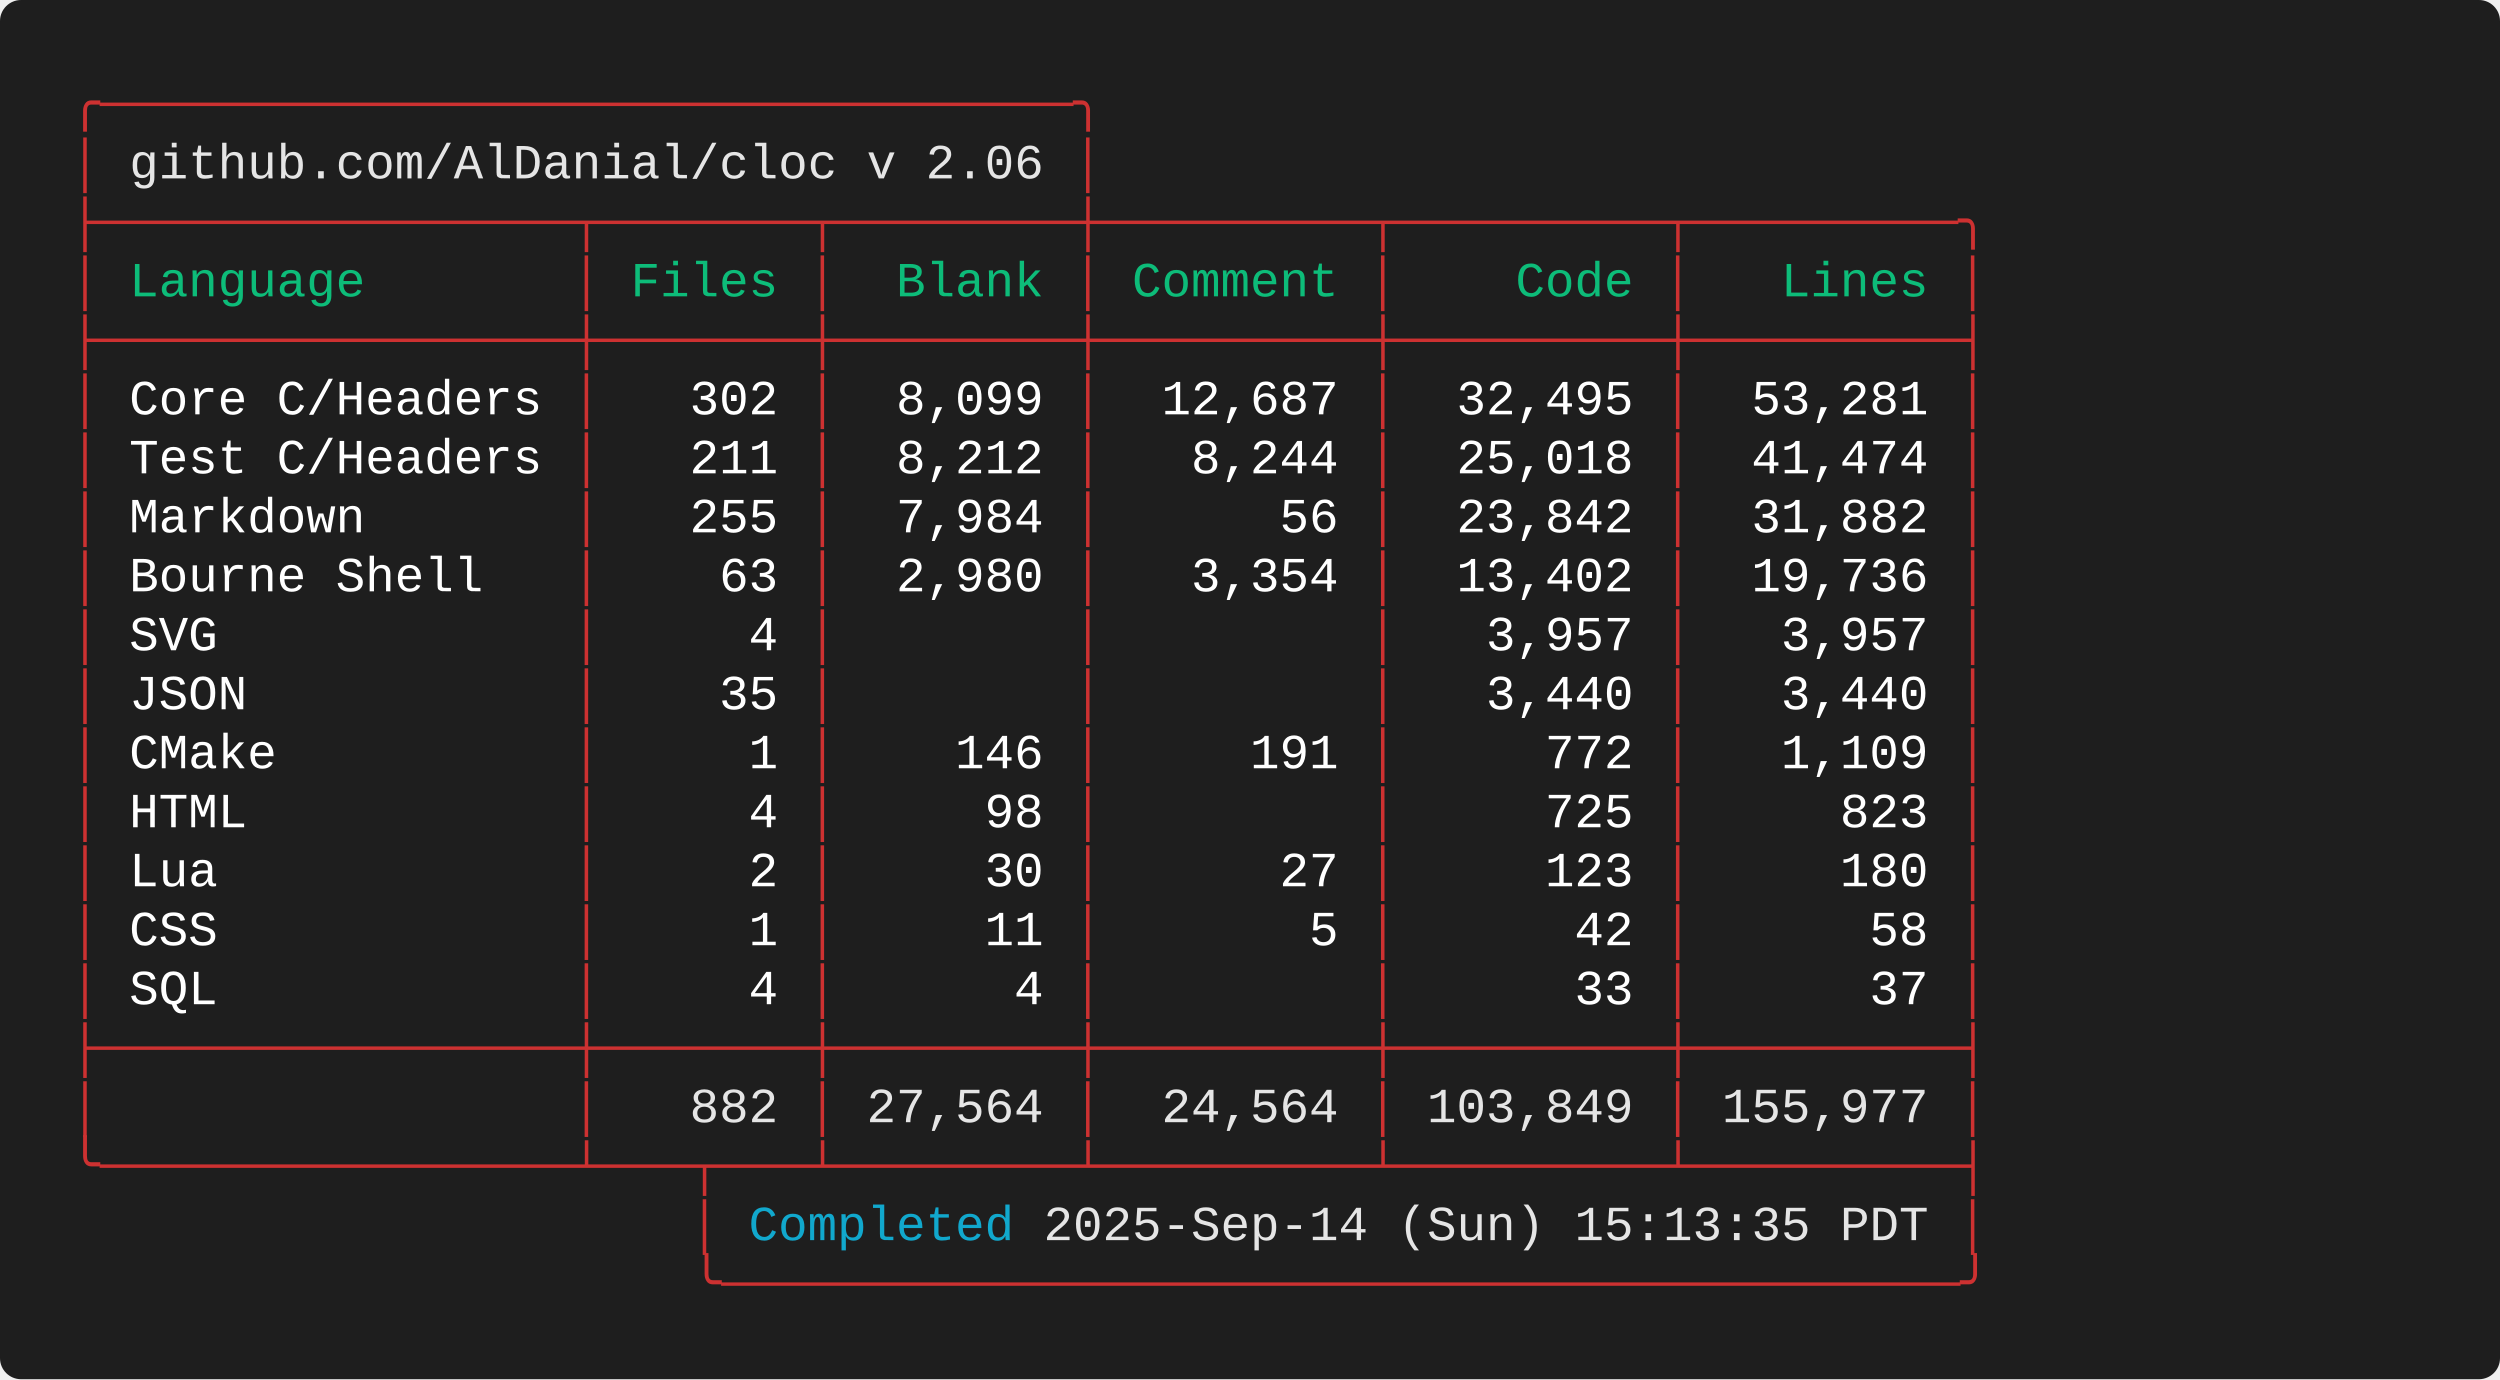
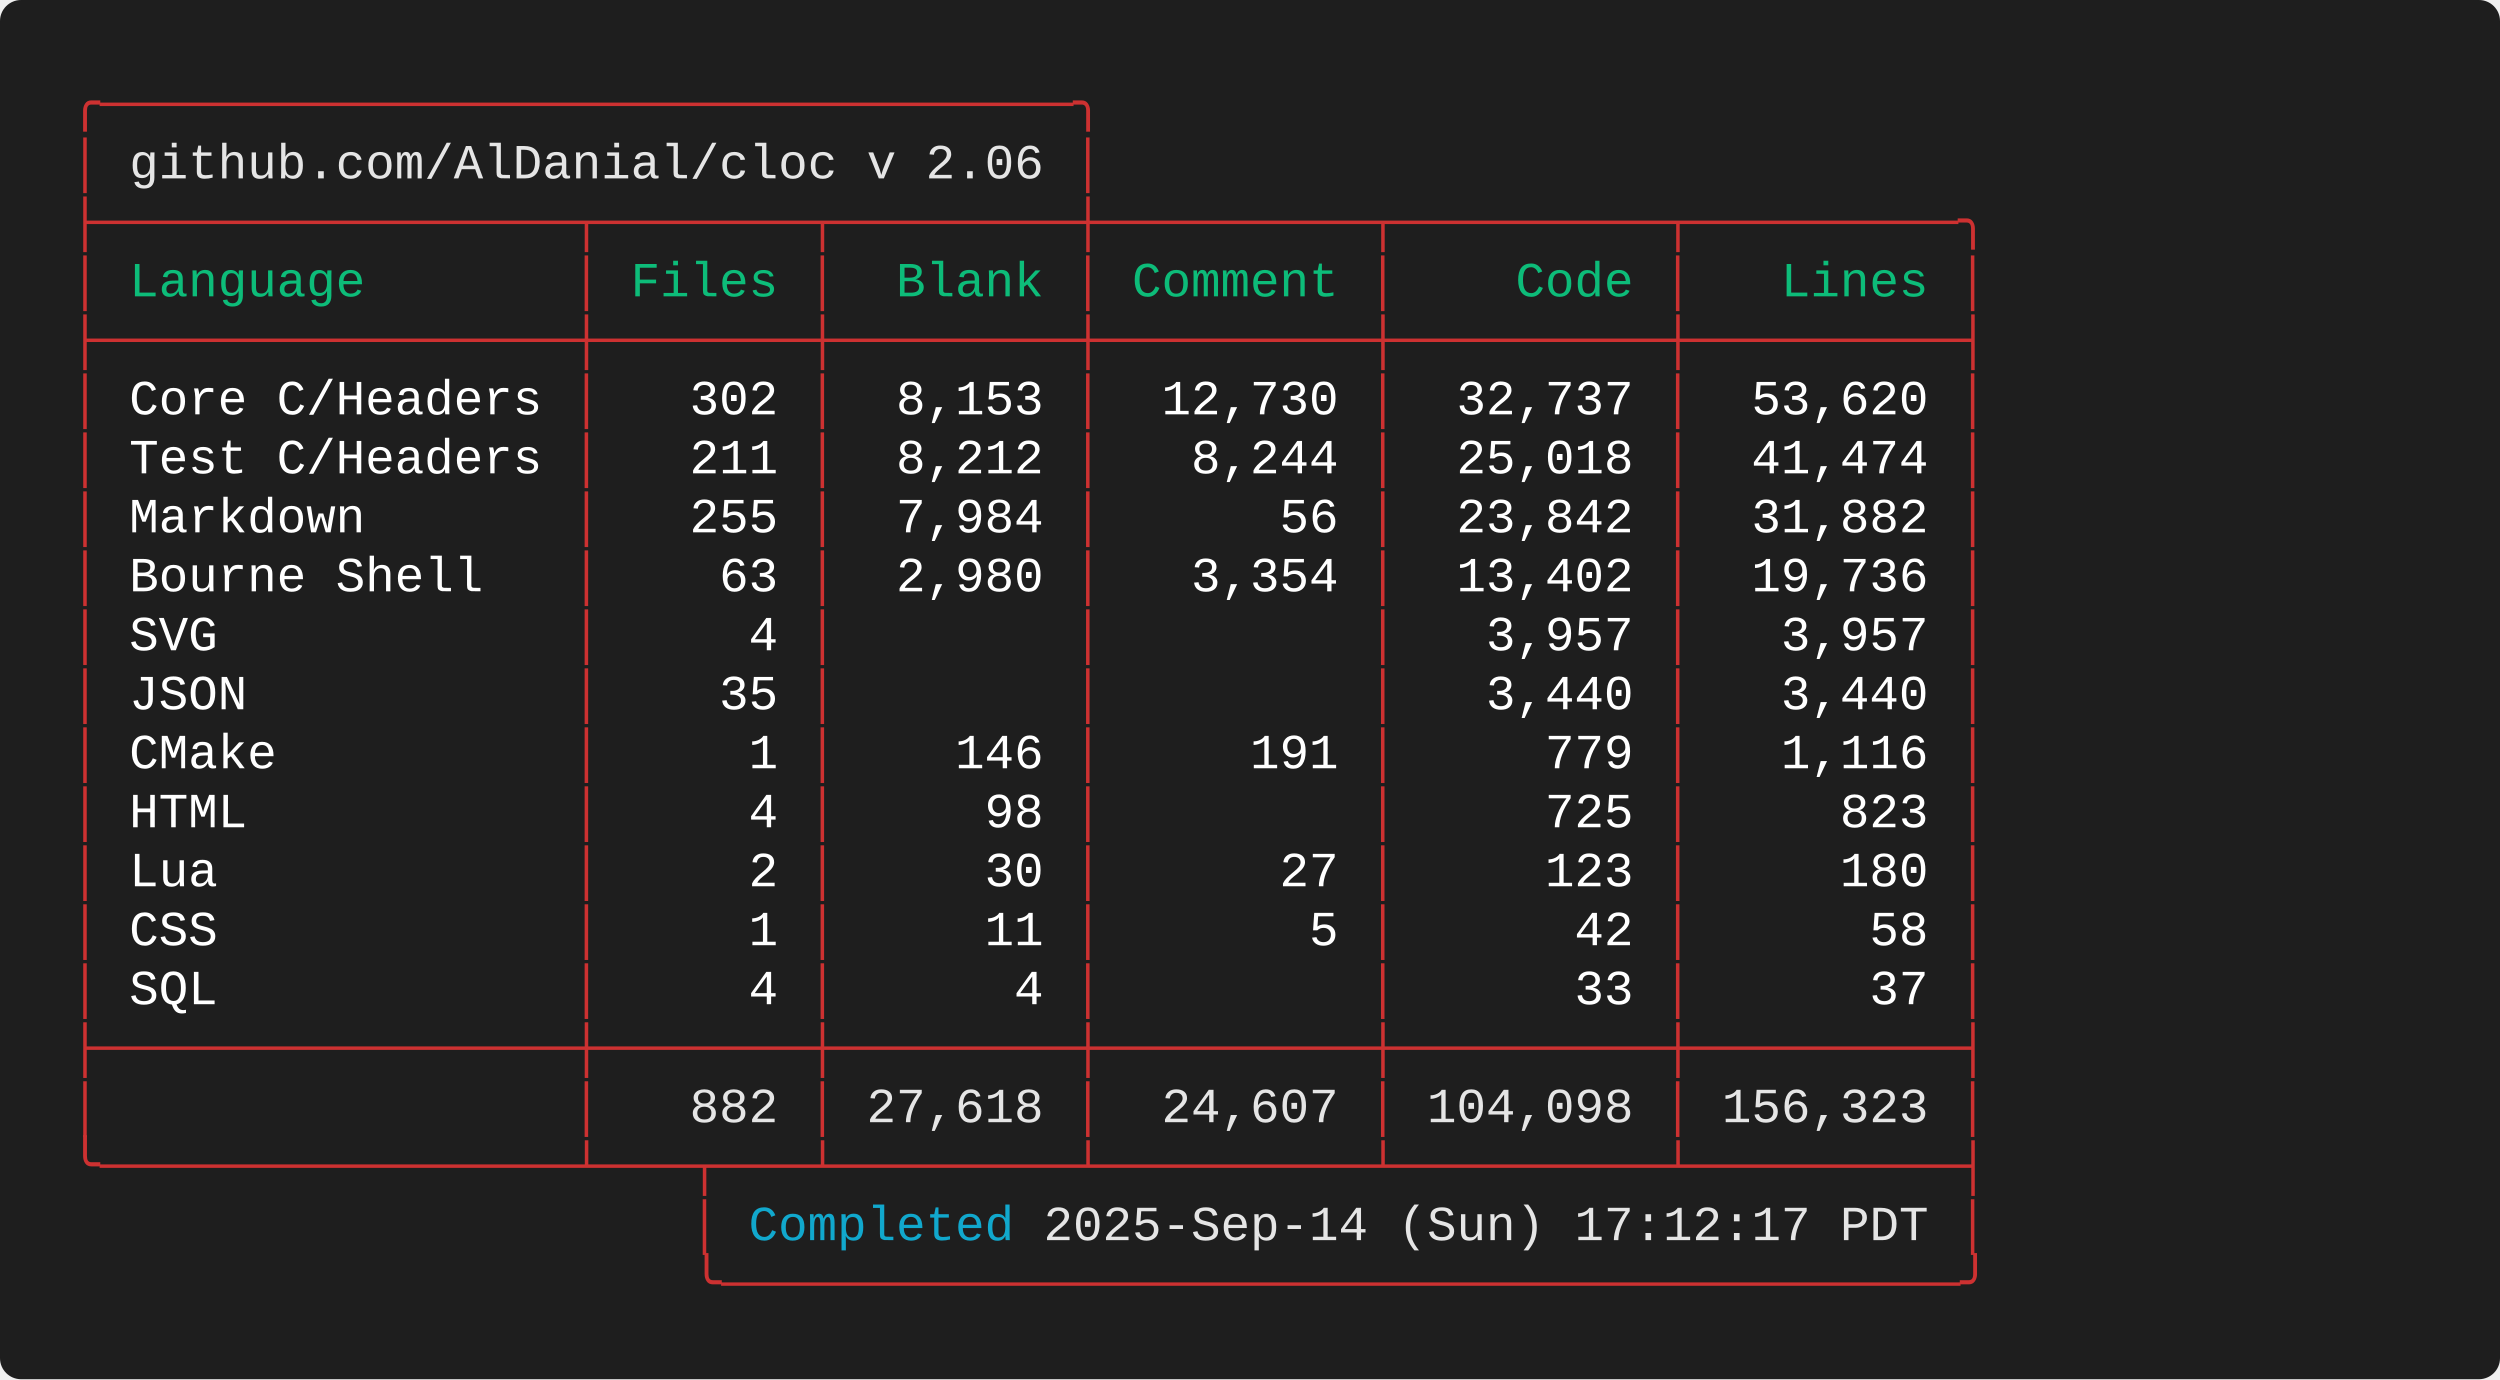
<svg xmlns="http://www.w3.org/2000/svg" width="712.00" height="392.80" viewBox="0 0 712.00 392.80">
  <defs>
    <style type="text/css">.terminal-text { font-family: 'Consolas', 'Consolas', 'Monaco', 'Courier New', monospace; }</style>
  </defs>
  <rect width="100%" height="100%" fill="#1e1e1e" rx="6" />
  <text x="20.00" y="34.00" font-size="14" class="terminal-text" xml:space="preserve" textLength="294.00" lengthAdjust="spacingAndGlyphs" fill="#cd3131">╭─────────────────────────────────╮</text>
  <text x="20.00" y="50.80" font-size="14" class="terminal-text" xml:space="preserve" textLength="16.80" lengthAdjust="spacingAndGlyphs" fill="#cd3131">│ </text>
  <text x="36.80" y="50.80" font-size="14" class="terminal-text" xml:space="preserve" textLength="260.40" lengthAdjust="spacingAndGlyphs" fill="#e5e5e5">github.com/AlDanial/cloc v 2.06</text>
  <text x="297.20" y="50.80" font-size="14" class="terminal-text" xml:space="preserve" textLength="8.40" lengthAdjust="spacingAndGlyphs" fill="#ffffff"> </text>
  <text x="305.60" y="50.80" font-size="14" class="terminal-text" xml:space="preserve" textLength="8.40" lengthAdjust="spacingAndGlyphs" fill="#cd3131">│</text>
  <text x="20.00" y="67.60" font-size="14" class="terminal-text" xml:space="preserve" textLength="546.00" lengthAdjust="spacingAndGlyphs" fill="#cd3131">├────────────────┬───────┬────────┼─────────┬─────────┬─────────╮</text>
  <text x="20.00" y="84.40" font-size="14" class="terminal-text" xml:space="preserve" textLength="8.40" lengthAdjust="spacingAndGlyphs" fill="#cd3131">│</text>
  <text x="28.40" y="84.40" font-size="14" class="terminal-text" xml:space="preserve" textLength="134.40" lengthAdjust="spacingAndGlyphs" fill="#0dbc79"> Language       </text>
  <text x="162.80" y="84.40" font-size="14" class="terminal-text" xml:space="preserve" textLength="8.40" lengthAdjust="spacingAndGlyphs" fill="#cd3131">│</text>
  <text x="171.20" y="84.40" font-size="14" class="terminal-text" xml:space="preserve" textLength="58.80" lengthAdjust="spacingAndGlyphs" fill="#0dbc79"> Files </text>
  <text x="230.00" y="84.40" font-size="14" class="terminal-text" xml:space="preserve" textLength="8.40" lengthAdjust="spacingAndGlyphs" fill="#cd3131">│</text>
  <text x="238.40" y="84.40" font-size="14" class="terminal-text" xml:space="preserve" textLength="67.20" lengthAdjust="spacingAndGlyphs" fill="#0dbc79">  Blank </text>
  <text x="305.60" y="84.40" font-size="14" class="terminal-text" xml:space="preserve" textLength="8.40" lengthAdjust="spacingAndGlyphs" fill="#cd3131">│</text>
  <text x="314.00" y="84.40" font-size="14" class="terminal-text" xml:space="preserve" textLength="75.60" lengthAdjust="spacingAndGlyphs" fill="#0dbc79"> Comment </text>
  <text x="389.60" y="84.40" font-size="14" class="terminal-text" xml:space="preserve" textLength="8.40" lengthAdjust="spacingAndGlyphs" fill="#cd3131">│</text>
  <text x="398.00" y="84.40" font-size="14" class="terminal-text" xml:space="preserve" textLength="75.60" lengthAdjust="spacingAndGlyphs" fill="#0dbc79">    Code </text>
  <text x="473.60" y="84.40" font-size="14" class="terminal-text" xml:space="preserve" textLength="8.40" lengthAdjust="spacingAndGlyphs" fill="#cd3131">│</text>
  <text x="482.00" y="84.40" font-size="14" class="terminal-text" xml:space="preserve" textLength="75.60" lengthAdjust="spacingAndGlyphs" fill="#0dbc79">   Lines </text>
  <text x="557.60" y="84.40" font-size="14" class="terminal-text" xml:space="preserve" textLength="8.40" lengthAdjust="spacingAndGlyphs" fill="#cd3131">│</text>
  <text x="20.00" y="101.20" font-size="14" class="terminal-text" xml:space="preserve" textLength="546.00" lengthAdjust="spacingAndGlyphs" fill="#cd3131">├────────────────┼───────┼────────┼─────────┼─────────┼─────────┤</text>
  <text x="20.00" y="118.00" font-size="14" class="terminal-text" xml:space="preserve" textLength="8.40" lengthAdjust="spacingAndGlyphs" fill="#cd3131">│</text>
  <text x="28.40" y="118.00" font-size="14" class="terminal-text" xml:space="preserve" textLength="134.40" lengthAdjust="spacingAndGlyphs" fill="#ffffff"> Core C/Headers </text>
  <text x="162.80" y="118.00" font-size="14" class="terminal-text" xml:space="preserve" textLength="8.40" lengthAdjust="spacingAndGlyphs" fill="#cd3131">│</text>
  <text x="171.20" y="118.00" font-size="14" class="terminal-text" xml:space="preserve" textLength="58.80" lengthAdjust="spacingAndGlyphs" fill="#ffffff">   302 </text>
  <text x="230.00" y="118.00" font-size="14" class="terminal-text" xml:space="preserve" textLength="8.40" lengthAdjust="spacingAndGlyphs" fill="#cd3131">│</text>
-   <text x="238.40" y="118.00" font-size="14" class="terminal-text" xml:space="preserve" textLength="67.20" lengthAdjust="spacingAndGlyphs" fill="#ffffff">  8,099 </text>
+   <text x="238.40" y="118.00" font-size="14" class="terminal-text" xml:space="preserve" textLength="67.20" lengthAdjust="spacingAndGlyphs" fill="#ffffff">  8,153 </text>
  <text x="305.60" y="118.00" font-size="14" class="terminal-text" xml:space="preserve" textLength="8.40" lengthAdjust="spacingAndGlyphs" fill="#cd3131">│</text>
-   <text x="314.00" y="118.00" font-size="14" class="terminal-text" xml:space="preserve" textLength="75.60" lengthAdjust="spacingAndGlyphs" fill="#ffffff">  12,687 </text>
+   <text x="314.00" y="118.00" font-size="14" class="terminal-text" xml:space="preserve" textLength="75.60" lengthAdjust="spacingAndGlyphs" fill="#ffffff">  12,730 </text>
  <text x="389.60" y="118.00" font-size="14" class="terminal-text" xml:space="preserve" textLength="8.40" lengthAdjust="spacingAndGlyphs" fill="#cd3131">│</text>
-   <text x="398.00" y="118.00" font-size="14" class="terminal-text" xml:space="preserve" textLength="75.60" lengthAdjust="spacingAndGlyphs" fill="#ffffff">  32,495 </text>
+   <text x="398.00" y="118.00" font-size="14" class="terminal-text" xml:space="preserve" textLength="75.60" lengthAdjust="spacingAndGlyphs" fill="#ffffff">  32,737 </text>
  <text x="473.60" y="118.00" font-size="14" class="terminal-text" xml:space="preserve" textLength="8.40" lengthAdjust="spacingAndGlyphs" fill="#cd3131">│</text>
-   <text x="482.00" y="118.00" font-size="14" class="terminal-text" xml:space="preserve" textLength="75.60" lengthAdjust="spacingAndGlyphs" fill="#ffffff">  53,281 </text>
+   <text x="482.00" y="118.00" font-size="14" class="terminal-text" xml:space="preserve" textLength="75.60" lengthAdjust="spacingAndGlyphs" fill="#ffffff">  53,620 </text>
  <text x="557.60" y="118.00" font-size="14" class="terminal-text" xml:space="preserve" textLength="8.40" lengthAdjust="spacingAndGlyphs" fill="#cd3131">│</text>
  <text x="20.00" y="134.80" font-size="14" class="terminal-text" xml:space="preserve" textLength="8.40" lengthAdjust="spacingAndGlyphs" fill="#cd3131">│</text>
  <text x="28.40" y="134.80" font-size="14" class="terminal-text" xml:space="preserve" textLength="134.40" lengthAdjust="spacingAndGlyphs" fill="#ffffff"> Test C/Headers </text>
  <text x="162.80" y="134.80" font-size="14" class="terminal-text" xml:space="preserve" textLength="8.40" lengthAdjust="spacingAndGlyphs" fill="#cd3131">│</text>
  <text x="171.20" y="134.80" font-size="14" class="terminal-text" xml:space="preserve" textLength="58.80" lengthAdjust="spacingAndGlyphs" fill="#ffffff">   211 </text>
  <text x="230.00" y="134.80" font-size="14" class="terminal-text" xml:space="preserve" textLength="8.40" lengthAdjust="spacingAndGlyphs" fill="#cd3131">│</text>
  <text x="238.40" y="134.80" font-size="14" class="terminal-text" xml:space="preserve" textLength="67.20" lengthAdjust="spacingAndGlyphs" fill="#ffffff">  8,212 </text>
  <text x="305.60" y="134.80" font-size="14" class="terminal-text" xml:space="preserve" textLength="8.40" lengthAdjust="spacingAndGlyphs" fill="#cd3131">│</text>
  <text x="314.00" y="134.80" font-size="14" class="terminal-text" xml:space="preserve" textLength="75.60" lengthAdjust="spacingAndGlyphs" fill="#ffffff">   8,244 </text>
  <text x="389.60" y="134.80" font-size="14" class="terminal-text" xml:space="preserve" textLength="8.40" lengthAdjust="spacingAndGlyphs" fill="#cd3131">│</text>
  <text x="398.00" y="134.80" font-size="14" class="terminal-text" xml:space="preserve" textLength="75.60" lengthAdjust="spacingAndGlyphs" fill="#ffffff">  25,018 </text>
  <text x="473.60" y="134.80" font-size="14" class="terminal-text" xml:space="preserve" textLength="8.40" lengthAdjust="spacingAndGlyphs" fill="#cd3131">│</text>
  <text x="482.00" y="134.80" font-size="14" class="terminal-text" xml:space="preserve" textLength="75.60" lengthAdjust="spacingAndGlyphs" fill="#ffffff">  41,474 </text>
  <text x="557.60" y="134.80" font-size="14" class="terminal-text" xml:space="preserve" textLength="8.40" lengthAdjust="spacingAndGlyphs" fill="#cd3131">│</text>
  <text x="20.00" y="151.60" font-size="14" class="terminal-text" xml:space="preserve" textLength="8.40" lengthAdjust="spacingAndGlyphs" fill="#cd3131">│</text>
  <text x="28.40" y="151.60" font-size="14" class="terminal-text" xml:space="preserve" textLength="134.40" lengthAdjust="spacingAndGlyphs" fill="#ffffff"> Markdown       </text>
  <text x="162.80" y="151.60" font-size="14" class="terminal-text" xml:space="preserve" textLength="8.40" lengthAdjust="spacingAndGlyphs" fill="#cd3131">│</text>
  <text x="171.20" y="151.60" font-size="14" class="terminal-text" xml:space="preserve" textLength="58.80" lengthAdjust="spacingAndGlyphs" fill="#ffffff">   255 </text>
  <text x="230.00" y="151.60" font-size="14" class="terminal-text" xml:space="preserve" textLength="8.40" lengthAdjust="spacingAndGlyphs" fill="#cd3131">│</text>
  <text x="238.40" y="151.60" font-size="14" class="terminal-text" xml:space="preserve" textLength="67.20" lengthAdjust="spacingAndGlyphs" fill="#ffffff">  7,984 </text>
  <text x="305.60" y="151.60" font-size="14" class="terminal-text" xml:space="preserve" textLength="8.40" lengthAdjust="spacingAndGlyphs" fill="#cd3131">│</text>
  <text x="314.00" y="151.60" font-size="14" class="terminal-text" xml:space="preserve" textLength="75.60" lengthAdjust="spacingAndGlyphs" fill="#ffffff">      56 </text>
  <text x="389.60" y="151.60" font-size="14" class="terminal-text" xml:space="preserve" textLength="8.40" lengthAdjust="spacingAndGlyphs" fill="#cd3131">│</text>
  <text x="398.00" y="151.60" font-size="14" class="terminal-text" xml:space="preserve" textLength="75.60" lengthAdjust="spacingAndGlyphs" fill="#ffffff">  23,842 </text>
  <text x="473.60" y="151.60" font-size="14" class="terminal-text" xml:space="preserve" textLength="8.40" lengthAdjust="spacingAndGlyphs" fill="#cd3131">│</text>
  <text x="482.00" y="151.60" font-size="14" class="terminal-text" xml:space="preserve" textLength="75.60" lengthAdjust="spacingAndGlyphs" fill="#ffffff">  31,882 </text>
  <text x="557.60" y="151.60" font-size="14" class="terminal-text" xml:space="preserve" textLength="8.40" lengthAdjust="spacingAndGlyphs" fill="#cd3131">│</text>
  <text x="20.00" y="168.40" font-size="14" class="terminal-text" xml:space="preserve" textLength="8.40" lengthAdjust="spacingAndGlyphs" fill="#cd3131">│</text>
  <text x="28.40" y="168.40" font-size="14" class="terminal-text" xml:space="preserve" textLength="134.40" lengthAdjust="spacingAndGlyphs" fill="#ffffff"> Bourne Shell   </text>
  <text x="162.80" y="168.40" font-size="14" class="terminal-text" xml:space="preserve" textLength="8.40" lengthAdjust="spacingAndGlyphs" fill="#cd3131">│</text>
  <text x="171.20" y="168.40" font-size="14" class="terminal-text" xml:space="preserve" textLength="58.80" lengthAdjust="spacingAndGlyphs" fill="#ffffff">    63 </text>
  <text x="230.00" y="168.40" font-size="14" class="terminal-text" xml:space="preserve" textLength="8.40" lengthAdjust="spacingAndGlyphs" fill="#cd3131">│</text>
  <text x="238.40" y="168.40" font-size="14" class="terminal-text" xml:space="preserve" textLength="67.20" lengthAdjust="spacingAndGlyphs" fill="#ffffff">  2,980 </text>
  <text x="305.60" y="168.40" font-size="14" class="terminal-text" xml:space="preserve" textLength="8.40" lengthAdjust="spacingAndGlyphs" fill="#cd3131">│</text>
  <text x="314.00" y="168.40" font-size="14" class="terminal-text" xml:space="preserve" textLength="75.60" lengthAdjust="spacingAndGlyphs" fill="#ffffff">   3,354 </text>
  <text x="389.60" y="168.40" font-size="14" class="terminal-text" xml:space="preserve" textLength="8.40" lengthAdjust="spacingAndGlyphs" fill="#cd3131">│</text>
  <text x="398.00" y="168.40" font-size="14" class="terminal-text" xml:space="preserve" textLength="75.60" lengthAdjust="spacingAndGlyphs" fill="#ffffff">  13,402 </text>
  <text x="473.60" y="168.40" font-size="14" class="terminal-text" xml:space="preserve" textLength="8.40" lengthAdjust="spacingAndGlyphs" fill="#cd3131">│</text>
  <text x="482.00" y="168.40" font-size="14" class="terminal-text" xml:space="preserve" textLength="75.60" lengthAdjust="spacingAndGlyphs" fill="#ffffff">  19,736 </text>
  <text x="557.60" y="168.40" font-size="14" class="terminal-text" xml:space="preserve" textLength="8.40" lengthAdjust="spacingAndGlyphs" fill="#cd3131">│</text>
  <text x="20.00" y="185.20" font-size="14" class="terminal-text" xml:space="preserve" textLength="8.40" lengthAdjust="spacingAndGlyphs" fill="#cd3131">│</text>
  <text x="28.40" y="185.20" font-size="14" class="terminal-text" xml:space="preserve" textLength="134.40" lengthAdjust="spacingAndGlyphs" fill="#ffffff"> SVG            </text>
  <text x="162.80" y="185.20" font-size="14" class="terminal-text" xml:space="preserve" textLength="8.40" lengthAdjust="spacingAndGlyphs" fill="#cd3131">│</text>
  <text x="171.20" y="185.20" font-size="14" class="terminal-text" xml:space="preserve" textLength="58.80" lengthAdjust="spacingAndGlyphs" fill="#ffffff">     4 </text>
  <text x="230.00" y="185.20" font-size="14" class="terminal-text" xml:space="preserve" textLength="8.40" lengthAdjust="spacingAndGlyphs" fill="#cd3131">│</text>
  <text x="238.40" y="185.20" font-size="14" class="terminal-text" xml:space="preserve" textLength="67.20" lengthAdjust="spacingAndGlyphs" fill="#ffffff">        </text>
  <text x="305.60" y="185.20" font-size="14" class="terminal-text" xml:space="preserve" textLength="8.40" lengthAdjust="spacingAndGlyphs" fill="#cd3131">│</text>
  <text x="314.00" y="185.20" font-size="14" class="terminal-text" xml:space="preserve" textLength="75.60" lengthAdjust="spacingAndGlyphs" fill="#ffffff">         </text>
  <text x="389.60" y="185.20" font-size="14" class="terminal-text" xml:space="preserve" textLength="8.40" lengthAdjust="spacingAndGlyphs" fill="#cd3131">│</text>
  <text x="398.00" y="185.20" font-size="14" class="terminal-text" xml:space="preserve" textLength="75.60" lengthAdjust="spacingAndGlyphs" fill="#ffffff">   3,957 </text>
  <text x="473.60" y="185.20" font-size="14" class="terminal-text" xml:space="preserve" textLength="8.40" lengthAdjust="spacingAndGlyphs" fill="#cd3131">│</text>
  <text x="482.00" y="185.20" font-size="14" class="terminal-text" xml:space="preserve" textLength="75.60" lengthAdjust="spacingAndGlyphs" fill="#ffffff">   3,957 </text>
  <text x="557.60" y="185.20" font-size="14" class="terminal-text" xml:space="preserve" textLength="8.40" lengthAdjust="spacingAndGlyphs" fill="#cd3131">│</text>
  <text x="20.00" y="202.00" font-size="14" class="terminal-text" xml:space="preserve" textLength="8.40" lengthAdjust="spacingAndGlyphs" fill="#cd3131">│</text>
  <text x="28.40" y="202.00" font-size="14" class="terminal-text" xml:space="preserve" textLength="134.40" lengthAdjust="spacingAndGlyphs" fill="#ffffff"> JSON           </text>
  <text x="162.80" y="202.00" font-size="14" class="terminal-text" xml:space="preserve" textLength="8.40" lengthAdjust="spacingAndGlyphs" fill="#cd3131">│</text>
  <text x="171.20" y="202.00" font-size="14" class="terminal-text" xml:space="preserve" textLength="58.80" lengthAdjust="spacingAndGlyphs" fill="#ffffff">    35 </text>
  <text x="230.00" y="202.00" font-size="14" class="terminal-text" xml:space="preserve" textLength="8.40" lengthAdjust="spacingAndGlyphs" fill="#cd3131">│</text>
  <text x="238.40" y="202.00" font-size="14" class="terminal-text" xml:space="preserve" textLength="67.20" lengthAdjust="spacingAndGlyphs" fill="#ffffff">        </text>
  <text x="305.60" y="202.00" font-size="14" class="terminal-text" xml:space="preserve" textLength="8.40" lengthAdjust="spacingAndGlyphs" fill="#cd3131">│</text>
  <text x="314.00" y="202.00" font-size="14" class="terminal-text" xml:space="preserve" textLength="75.60" lengthAdjust="spacingAndGlyphs" fill="#ffffff">         </text>
  <text x="389.60" y="202.00" font-size="14" class="terminal-text" xml:space="preserve" textLength="8.40" lengthAdjust="spacingAndGlyphs" fill="#cd3131">│</text>
  <text x="398.00" y="202.00" font-size="14" class="terminal-text" xml:space="preserve" textLength="75.60" lengthAdjust="spacingAndGlyphs" fill="#ffffff">   3,440 </text>
  <text x="473.60" y="202.00" font-size="14" class="terminal-text" xml:space="preserve" textLength="8.40" lengthAdjust="spacingAndGlyphs" fill="#cd3131">│</text>
  <text x="482.00" y="202.00" font-size="14" class="terminal-text" xml:space="preserve" textLength="75.60" lengthAdjust="spacingAndGlyphs" fill="#ffffff">   3,440 </text>
  <text x="557.60" y="202.00" font-size="14" class="terminal-text" xml:space="preserve" textLength="8.40" lengthAdjust="spacingAndGlyphs" fill="#cd3131">│</text>
  <text x="20.00" y="218.80" font-size="14" class="terminal-text" xml:space="preserve" textLength="8.40" lengthAdjust="spacingAndGlyphs" fill="#cd3131">│</text>
  <text x="28.40" y="218.80" font-size="14" class="terminal-text" xml:space="preserve" textLength="134.40" lengthAdjust="spacingAndGlyphs" fill="#ffffff"> CMake          </text>
  <text x="162.80" y="218.80" font-size="14" class="terminal-text" xml:space="preserve" textLength="8.40" lengthAdjust="spacingAndGlyphs" fill="#cd3131">│</text>
  <text x="171.20" y="218.80" font-size="14" class="terminal-text" xml:space="preserve" textLength="58.80" lengthAdjust="spacingAndGlyphs" fill="#ffffff">     1 </text>
  <text x="230.00" y="218.80" font-size="14" class="terminal-text" xml:space="preserve" textLength="8.40" lengthAdjust="spacingAndGlyphs" fill="#cd3131">│</text>
  <text x="238.40" y="218.80" font-size="14" class="terminal-text" xml:space="preserve" textLength="67.20" lengthAdjust="spacingAndGlyphs" fill="#ffffff">    146 </text>
  <text x="305.60" y="218.80" font-size="14" class="terminal-text" xml:space="preserve" textLength="8.40" lengthAdjust="spacingAndGlyphs" fill="#cd3131">│</text>
  <text x="314.00" y="218.80" font-size="14" class="terminal-text" xml:space="preserve" textLength="75.60" lengthAdjust="spacingAndGlyphs" fill="#ffffff">     191 </text>
  <text x="389.60" y="218.80" font-size="14" class="terminal-text" xml:space="preserve" textLength="8.40" lengthAdjust="spacingAndGlyphs" fill="#cd3131">│</text>
-   <text x="398.00" y="218.80" font-size="14" class="terminal-text" xml:space="preserve" textLength="75.60" lengthAdjust="spacingAndGlyphs" fill="#ffffff">     772 </text>
+   <text x="398.00" y="218.80" font-size="14" class="terminal-text" xml:space="preserve" textLength="75.60" lengthAdjust="spacingAndGlyphs" fill="#ffffff">     779 </text>
  <text x="473.60" y="218.80" font-size="14" class="terminal-text" xml:space="preserve" textLength="8.40" lengthAdjust="spacingAndGlyphs" fill="#cd3131">│</text>
-   <text x="482.00" y="218.80" font-size="14" class="terminal-text" xml:space="preserve" textLength="75.60" lengthAdjust="spacingAndGlyphs" fill="#ffffff">   1,109 </text>
+   <text x="482.00" y="218.80" font-size="14" class="terminal-text" xml:space="preserve" textLength="75.60" lengthAdjust="spacingAndGlyphs" fill="#ffffff">   1,116 </text>
  <text x="557.60" y="218.80" font-size="14" class="terminal-text" xml:space="preserve" textLength="8.40" lengthAdjust="spacingAndGlyphs" fill="#cd3131">│</text>
  <text x="20.00" y="235.60" font-size="14" class="terminal-text" xml:space="preserve" textLength="8.40" lengthAdjust="spacingAndGlyphs" fill="#cd3131">│</text>
  <text x="28.40" y="235.60" font-size="14" class="terminal-text" xml:space="preserve" textLength="134.40" lengthAdjust="spacingAndGlyphs" fill="#ffffff"> HTML           </text>
  <text x="162.80" y="235.60" font-size="14" class="terminal-text" xml:space="preserve" textLength="8.40" lengthAdjust="spacingAndGlyphs" fill="#cd3131">│</text>
  <text x="171.20" y="235.60" font-size="14" class="terminal-text" xml:space="preserve" textLength="58.80" lengthAdjust="spacingAndGlyphs" fill="#ffffff">     4 </text>
  <text x="230.00" y="235.60" font-size="14" class="terminal-text" xml:space="preserve" textLength="8.40" lengthAdjust="spacingAndGlyphs" fill="#cd3131">│</text>
  <text x="238.40" y="235.60" font-size="14" class="terminal-text" xml:space="preserve" textLength="67.20" lengthAdjust="spacingAndGlyphs" fill="#ffffff">     98 </text>
  <text x="305.60" y="235.60" font-size="14" class="terminal-text" xml:space="preserve" textLength="8.40" lengthAdjust="spacingAndGlyphs" fill="#cd3131">│</text>
  <text x="314.00" y="235.60" font-size="14" class="terminal-text" xml:space="preserve" textLength="75.60" lengthAdjust="spacingAndGlyphs" fill="#ffffff">         </text>
  <text x="389.60" y="235.60" font-size="14" class="terminal-text" xml:space="preserve" textLength="8.40" lengthAdjust="spacingAndGlyphs" fill="#cd3131">│</text>
  <text x="398.00" y="235.60" font-size="14" class="terminal-text" xml:space="preserve" textLength="75.60" lengthAdjust="spacingAndGlyphs" fill="#ffffff">     725 </text>
  <text x="473.60" y="235.60" font-size="14" class="terminal-text" xml:space="preserve" textLength="8.40" lengthAdjust="spacingAndGlyphs" fill="#cd3131">│</text>
  <text x="482.00" y="235.60" font-size="14" class="terminal-text" xml:space="preserve" textLength="75.60" lengthAdjust="spacingAndGlyphs" fill="#ffffff">     823 </text>
  <text x="557.60" y="235.60" font-size="14" class="terminal-text" xml:space="preserve" textLength="8.40" lengthAdjust="spacingAndGlyphs" fill="#cd3131">│</text>
  <text x="20.00" y="252.40" font-size="14" class="terminal-text" xml:space="preserve" textLength="8.40" lengthAdjust="spacingAndGlyphs" fill="#cd3131">│</text>
  <text x="28.40" y="252.40" font-size="14" class="terminal-text" xml:space="preserve" textLength="134.40" lengthAdjust="spacingAndGlyphs" fill="#ffffff"> Lua            </text>
  <text x="162.80" y="252.40" font-size="14" class="terminal-text" xml:space="preserve" textLength="8.40" lengthAdjust="spacingAndGlyphs" fill="#cd3131">│</text>
  <text x="171.20" y="252.40" font-size="14" class="terminal-text" xml:space="preserve" textLength="58.80" lengthAdjust="spacingAndGlyphs" fill="#ffffff">     2 </text>
  <text x="230.00" y="252.40" font-size="14" class="terminal-text" xml:space="preserve" textLength="8.40" lengthAdjust="spacingAndGlyphs" fill="#cd3131">│</text>
  <text x="238.40" y="252.40" font-size="14" class="terminal-text" xml:space="preserve" textLength="67.20" lengthAdjust="spacingAndGlyphs" fill="#ffffff">     30 </text>
  <text x="305.60" y="252.40" font-size="14" class="terminal-text" xml:space="preserve" textLength="8.40" lengthAdjust="spacingAndGlyphs" fill="#cd3131">│</text>
  <text x="314.00" y="252.40" font-size="14" class="terminal-text" xml:space="preserve" textLength="75.60" lengthAdjust="spacingAndGlyphs" fill="#ffffff">      27 </text>
  <text x="389.60" y="252.40" font-size="14" class="terminal-text" xml:space="preserve" textLength="8.40" lengthAdjust="spacingAndGlyphs" fill="#cd3131">│</text>
  <text x="398.00" y="252.40" font-size="14" class="terminal-text" xml:space="preserve" textLength="75.60" lengthAdjust="spacingAndGlyphs" fill="#ffffff">     123 </text>
  <text x="473.60" y="252.40" font-size="14" class="terminal-text" xml:space="preserve" textLength="8.40" lengthAdjust="spacingAndGlyphs" fill="#cd3131">│</text>
  <text x="482.00" y="252.40" font-size="14" class="terminal-text" xml:space="preserve" textLength="75.60" lengthAdjust="spacingAndGlyphs" fill="#ffffff">     180 </text>
  <text x="557.60" y="252.40" font-size="14" class="terminal-text" xml:space="preserve" textLength="8.40" lengthAdjust="spacingAndGlyphs" fill="#cd3131">│</text>
  <text x="20.00" y="269.20" font-size="14" class="terminal-text" xml:space="preserve" textLength="8.40" lengthAdjust="spacingAndGlyphs" fill="#cd3131">│</text>
  <text x="28.40" y="269.20" font-size="14" class="terminal-text" xml:space="preserve" textLength="134.40" lengthAdjust="spacingAndGlyphs" fill="#ffffff"> CSS            </text>
  <text x="162.80" y="269.20" font-size="14" class="terminal-text" xml:space="preserve" textLength="8.40" lengthAdjust="spacingAndGlyphs" fill="#cd3131">│</text>
  <text x="171.20" y="269.20" font-size="14" class="terminal-text" xml:space="preserve" textLength="58.80" lengthAdjust="spacingAndGlyphs" fill="#ffffff">     1 </text>
  <text x="230.00" y="269.20" font-size="14" class="terminal-text" xml:space="preserve" textLength="8.40" lengthAdjust="spacingAndGlyphs" fill="#cd3131">│</text>
  <text x="238.40" y="269.20" font-size="14" class="terminal-text" xml:space="preserve" textLength="67.20" lengthAdjust="spacingAndGlyphs" fill="#ffffff">     11 </text>
  <text x="305.60" y="269.20" font-size="14" class="terminal-text" xml:space="preserve" textLength="8.40" lengthAdjust="spacingAndGlyphs" fill="#cd3131">│</text>
  <text x="314.00" y="269.20" font-size="14" class="terminal-text" xml:space="preserve" textLength="75.60" lengthAdjust="spacingAndGlyphs" fill="#ffffff">       5 </text>
  <text x="389.60" y="269.20" font-size="14" class="terminal-text" xml:space="preserve" textLength="8.40" lengthAdjust="spacingAndGlyphs" fill="#cd3131">│</text>
  <text x="398.00" y="269.20" font-size="14" class="terminal-text" xml:space="preserve" textLength="75.60" lengthAdjust="spacingAndGlyphs" fill="#ffffff">      42 </text>
  <text x="473.60" y="269.20" font-size="14" class="terminal-text" xml:space="preserve" textLength="8.40" lengthAdjust="spacingAndGlyphs" fill="#cd3131">│</text>
  <text x="482.00" y="269.20" font-size="14" class="terminal-text" xml:space="preserve" textLength="75.60" lengthAdjust="spacingAndGlyphs" fill="#ffffff">      58 </text>
  <text x="557.60" y="269.20" font-size="14" class="terminal-text" xml:space="preserve" textLength="8.40" lengthAdjust="spacingAndGlyphs" fill="#cd3131">│</text>
  <text x="20.00" y="286.00" font-size="14" class="terminal-text" xml:space="preserve" textLength="8.40" lengthAdjust="spacingAndGlyphs" fill="#cd3131">│</text>
  <text x="28.40" y="286.00" font-size="14" class="terminal-text" xml:space="preserve" textLength="134.40" lengthAdjust="spacingAndGlyphs" fill="#ffffff"> SQL            </text>
  <text x="162.80" y="286.00" font-size="14" class="terminal-text" xml:space="preserve" textLength="8.40" lengthAdjust="spacingAndGlyphs" fill="#cd3131">│</text>
  <text x="171.20" y="286.00" font-size="14" class="terminal-text" xml:space="preserve" textLength="58.80" lengthAdjust="spacingAndGlyphs" fill="#ffffff">     4 </text>
  <text x="230.00" y="286.00" font-size="14" class="terminal-text" xml:space="preserve" textLength="8.40" lengthAdjust="spacingAndGlyphs" fill="#cd3131">│</text>
  <text x="238.40" y="286.00" font-size="14" class="terminal-text" xml:space="preserve" textLength="67.20" lengthAdjust="spacingAndGlyphs" fill="#ffffff">      4 </text>
  <text x="305.60" y="286.00" font-size="14" class="terminal-text" xml:space="preserve" textLength="8.40" lengthAdjust="spacingAndGlyphs" fill="#cd3131">│</text>
  <text x="314.00" y="286.00" font-size="14" class="terminal-text" xml:space="preserve" textLength="75.60" lengthAdjust="spacingAndGlyphs" fill="#ffffff">         </text>
  <text x="389.60" y="286.00" font-size="14" class="terminal-text" xml:space="preserve" textLength="8.40" lengthAdjust="spacingAndGlyphs" fill="#cd3131">│</text>
  <text x="398.00" y="286.00" font-size="14" class="terminal-text" xml:space="preserve" textLength="75.60" lengthAdjust="spacingAndGlyphs" fill="#ffffff">      33 </text>
  <text x="473.60" y="286.00" font-size="14" class="terminal-text" xml:space="preserve" textLength="8.40" lengthAdjust="spacingAndGlyphs" fill="#cd3131">│</text>
  <text x="482.00" y="286.00" font-size="14" class="terminal-text" xml:space="preserve" textLength="75.60" lengthAdjust="spacingAndGlyphs" fill="#ffffff">      37 </text>
  <text x="557.60" y="286.00" font-size="14" class="terminal-text" xml:space="preserve" textLength="8.40" lengthAdjust="spacingAndGlyphs" fill="#cd3131">│</text>
  <text x="20.00" y="302.80" font-size="14" class="terminal-text" xml:space="preserve" textLength="546.00" lengthAdjust="spacingAndGlyphs" fill="#cd3131">├────────────────┼───────┼────────┼─────────┼─────────┼─────────┤</text>
  <text x="20.00" y="319.60" font-size="14" class="terminal-text" xml:space="preserve" textLength="8.40" lengthAdjust="spacingAndGlyphs" fill="#cd3131">│</text>
  <text x="28.40" y="319.60" font-size="14" class="terminal-text" xml:space="preserve" textLength="134.40" lengthAdjust="spacingAndGlyphs" fill="#e5e5e5">                </text>
  <text x="162.80" y="319.60" font-size="14" class="terminal-text" xml:space="preserve" textLength="8.40" lengthAdjust="spacingAndGlyphs" fill="#cd3131">│</text>
  <text x="171.20" y="319.60" font-size="14" class="terminal-text" xml:space="preserve" textLength="58.80" lengthAdjust="spacingAndGlyphs" fill="#e5e5e5">   882 </text>
  <text x="230.00" y="319.60" font-size="14" class="terminal-text" xml:space="preserve" textLength="8.40" lengthAdjust="spacingAndGlyphs" fill="#cd3131">│</text>
-   <text x="238.40" y="319.60" font-size="14" class="terminal-text" xml:space="preserve" textLength="67.20" lengthAdjust="spacingAndGlyphs" fill="#e5e5e5"> 27,564 </text>
+   <text x="238.40" y="319.60" font-size="14" class="terminal-text" xml:space="preserve" textLength="67.20" lengthAdjust="spacingAndGlyphs" fill="#e5e5e5"> 27,618 </text>
  <text x="305.60" y="319.60" font-size="14" class="terminal-text" xml:space="preserve" textLength="8.40" lengthAdjust="spacingAndGlyphs" fill="#cd3131">│</text>
-   <text x="314.00" y="319.60" font-size="14" class="terminal-text" xml:space="preserve" textLength="75.60" lengthAdjust="spacingAndGlyphs" fill="#e5e5e5">  24,564 </text>
+   <text x="314.00" y="319.60" font-size="14" class="terminal-text" xml:space="preserve" textLength="75.60" lengthAdjust="spacingAndGlyphs" fill="#e5e5e5">  24,607 </text>
  <text x="389.60" y="319.60" font-size="14" class="terminal-text" xml:space="preserve" textLength="8.40" lengthAdjust="spacingAndGlyphs" fill="#cd3131">│</text>
-   <text x="398.00" y="319.60" font-size="14" class="terminal-text" xml:space="preserve" textLength="75.60" lengthAdjust="spacingAndGlyphs" fill="#e5e5e5"> 103,849 </text>
+   <text x="398.00" y="319.60" font-size="14" class="terminal-text" xml:space="preserve" textLength="75.60" lengthAdjust="spacingAndGlyphs" fill="#e5e5e5"> 104,098 </text>
  <text x="473.60" y="319.60" font-size="14" class="terminal-text" xml:space="preserve" textLength="8.40" lengthAdjust="spacingAndGlyphs" fill="#cd3131">│</text>
-   <text x="482.00" y="319.60" font-size="14" class="terminal-text" xml:space="preserve" textLength="75.60" lengthAdjust="spacingAndGlyphs" fill="#e5e5e5"> 155,977 </text>
+   <text x="482.00" y="319.60" font-size="14" class="terminal-text" xml:space="preserve" textLength="75.60" lengthAdjust="spacingAndGlyphs" fill="#e5e5e5"> 156,323 </text>
  <text x="557.60" y="319.60" font-size="14" class="terminal-text" xml:space="preserve" textLength="8.40" lengthAdjust="spacingAndGlyphs" fill="#cd3131">│</text>
  <text x="20.00" y="336.40" font-size="14" class="terminal-text" xml:space="preserve" textLength="546.00" lengthAdjust="spacingAndGlyphs" fill="#cd3131">╰────────────────┴───┬───┴────────┴─────────┴─────────┴─────────┤</text>
  <text x="20.00" y="353.20" font-size="14" class="terminal-text" xml:space="preserve" textLength="193.20" lengthAdjust="spacingAndGlyphs" fill="#cd3131">                     │ </text>
  <text x="213.20" y="353.20" font-size="14" class="terminal-text" xml:space="preserve" textLength="75.60" lengthAdjust="spacingAndGlyphs" fill="#11a8cd">Completed</text>
-   <text x="288.80" y="353.20" font-size="14" class="terminal-text" xml:space="preserve" textLength="260.40" lengthAdjust="spacingAndGlyphs" fill="#e5e5e5"> 2025-Sep-14 (Sun) 15:13:35 PDT</text>
+   <text x="288.80" y="353.20" font-size="14" class="terminal-text" xml:space="preserve" textLength="260.40" lengthAdjust="spacingAndGlyphs" fill="#e5e5e5"> 2025-Sep-14 (Sun) 17:12:17 PDT</text>
  <text x="549.20" y="353.20" font-size="14" class="terminal-text" xml:space="preserve" textLength="8.40" lengthAdjust="spacingAndGlyphs" fill="#ffffff"> </text>
  <text x="557.60" y="353.20" font-size="14" class="terminal-text" xml:space="preserve" textLength="8.40" lengthAdjust="spacingAndGlyphs" fill="#cd3131">│</text>
  <text x="20.00" y="370.00" font-size="14" class="terminal-text" xml:space="preserve" textLength="546.00" lengthAdjust="spacingAndGlyphs" fill="#cd3131">                     ╰──────────────────────────────────────────╯</text>
</svg>
